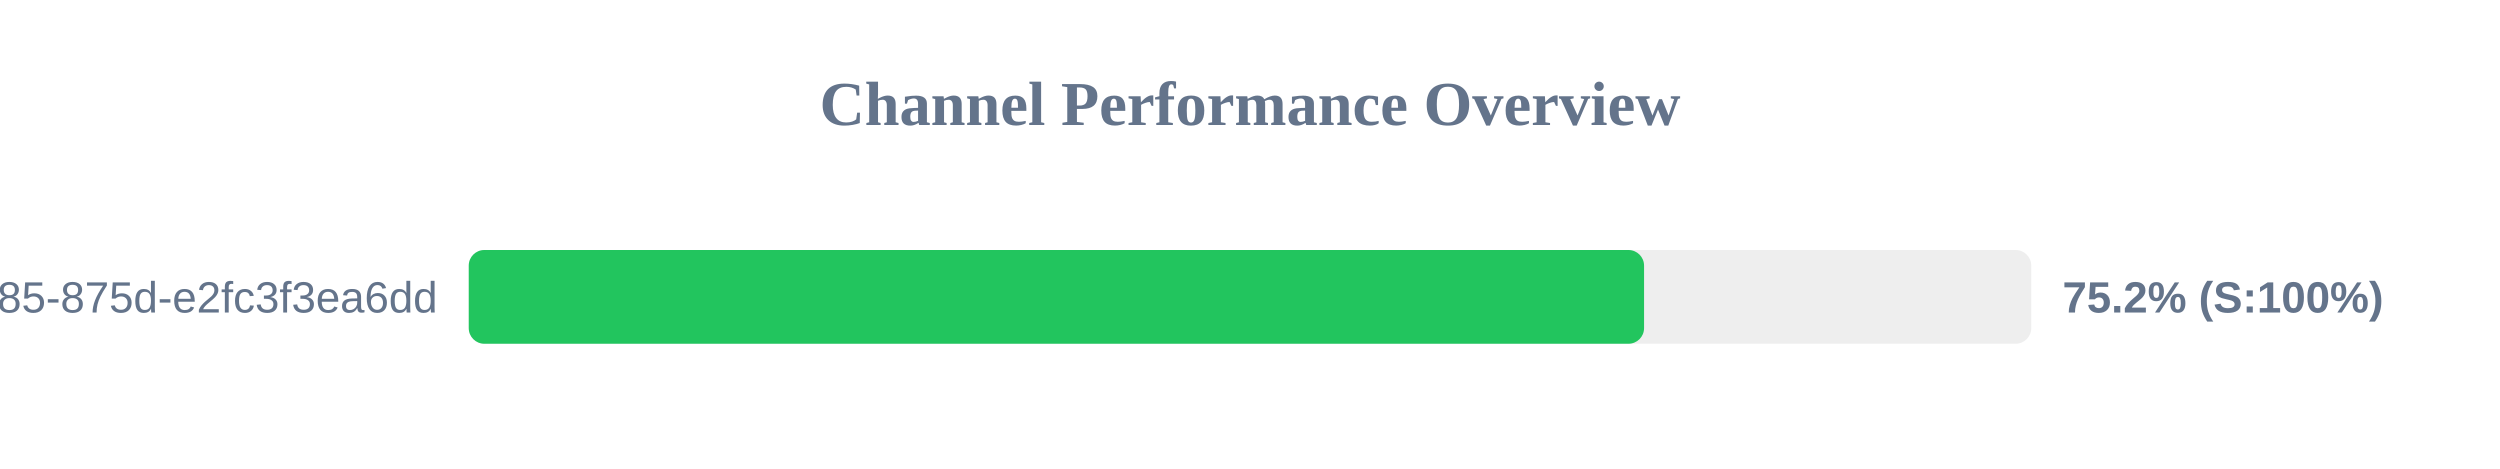
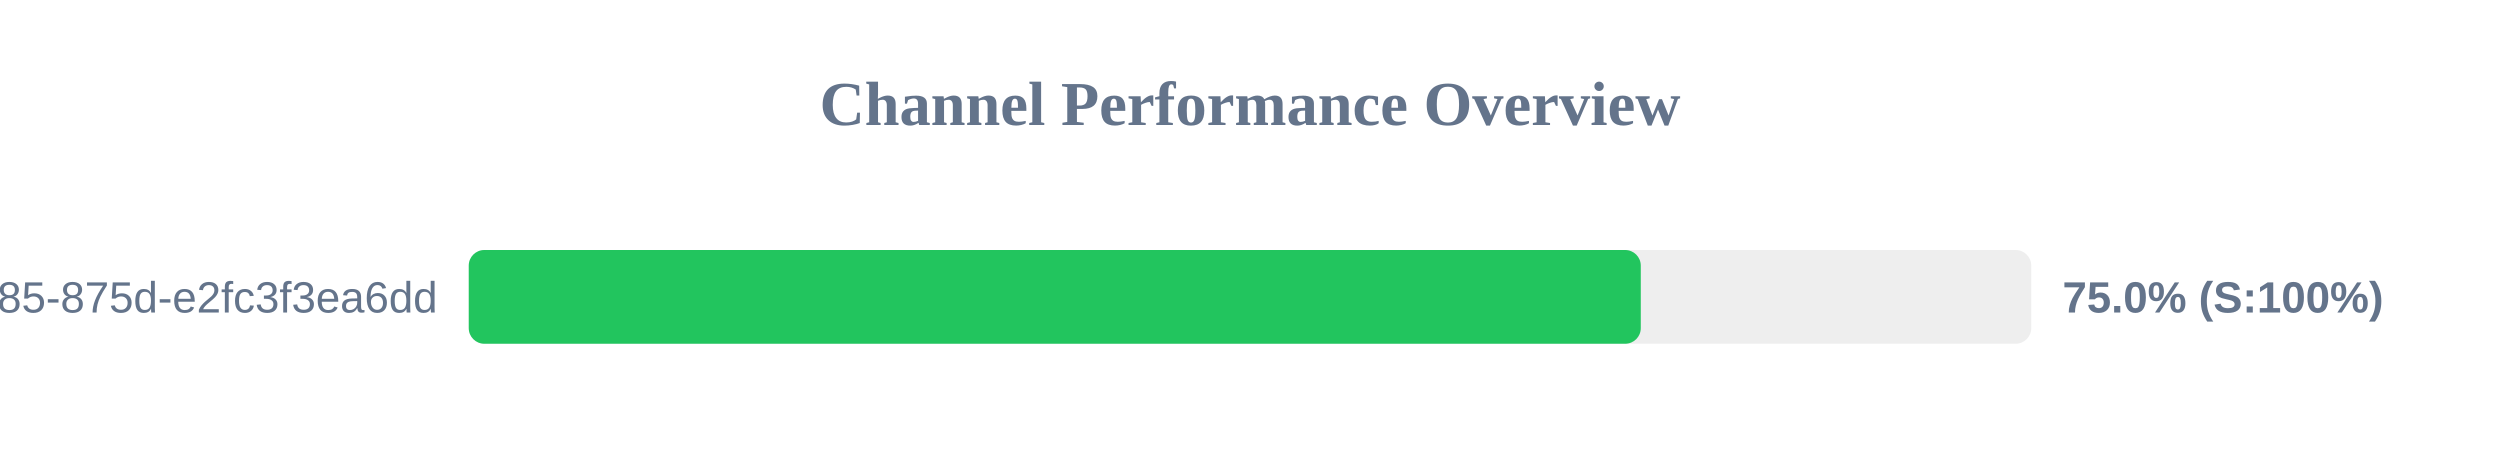
<svg xmlns="http://www.w3.org/2000/svg" width="800" height="150" version="1.1">
  <style>
        .row { font: 14px Arial; fill: #64748b; }
        .score { font: bold 14px Arial; fill: #64748b; }
    </style>
  <text x="400" y="40" text-anchor="middle" font-size="20px" font-weight="bold" fill="#64748b">Channel Performance Overview</text>
  <rect x="150" y="80" width="500" height="30" fill="#eee" rx="5" />
-   <rect x="150" y="80" width="376.1" height="30" fill="#22c55e" rx="5" />
+   <rect x="150" y="80" width="375.05" height="30" fill="#22c55e" rx="5" />
  <text x="140" y="100" text-anchor="end" class="row">?uuid=1045aedf-053c-4585-875d-e2fc3f3ea6dd</text>
-   <text x="660" y="100" text-anchor="start" class="score">75.2% (S:100%)</text>
+   <text x="660" y="100" text-anchor="start" class="score">75.0% (S:100%)</text>
</svg>
